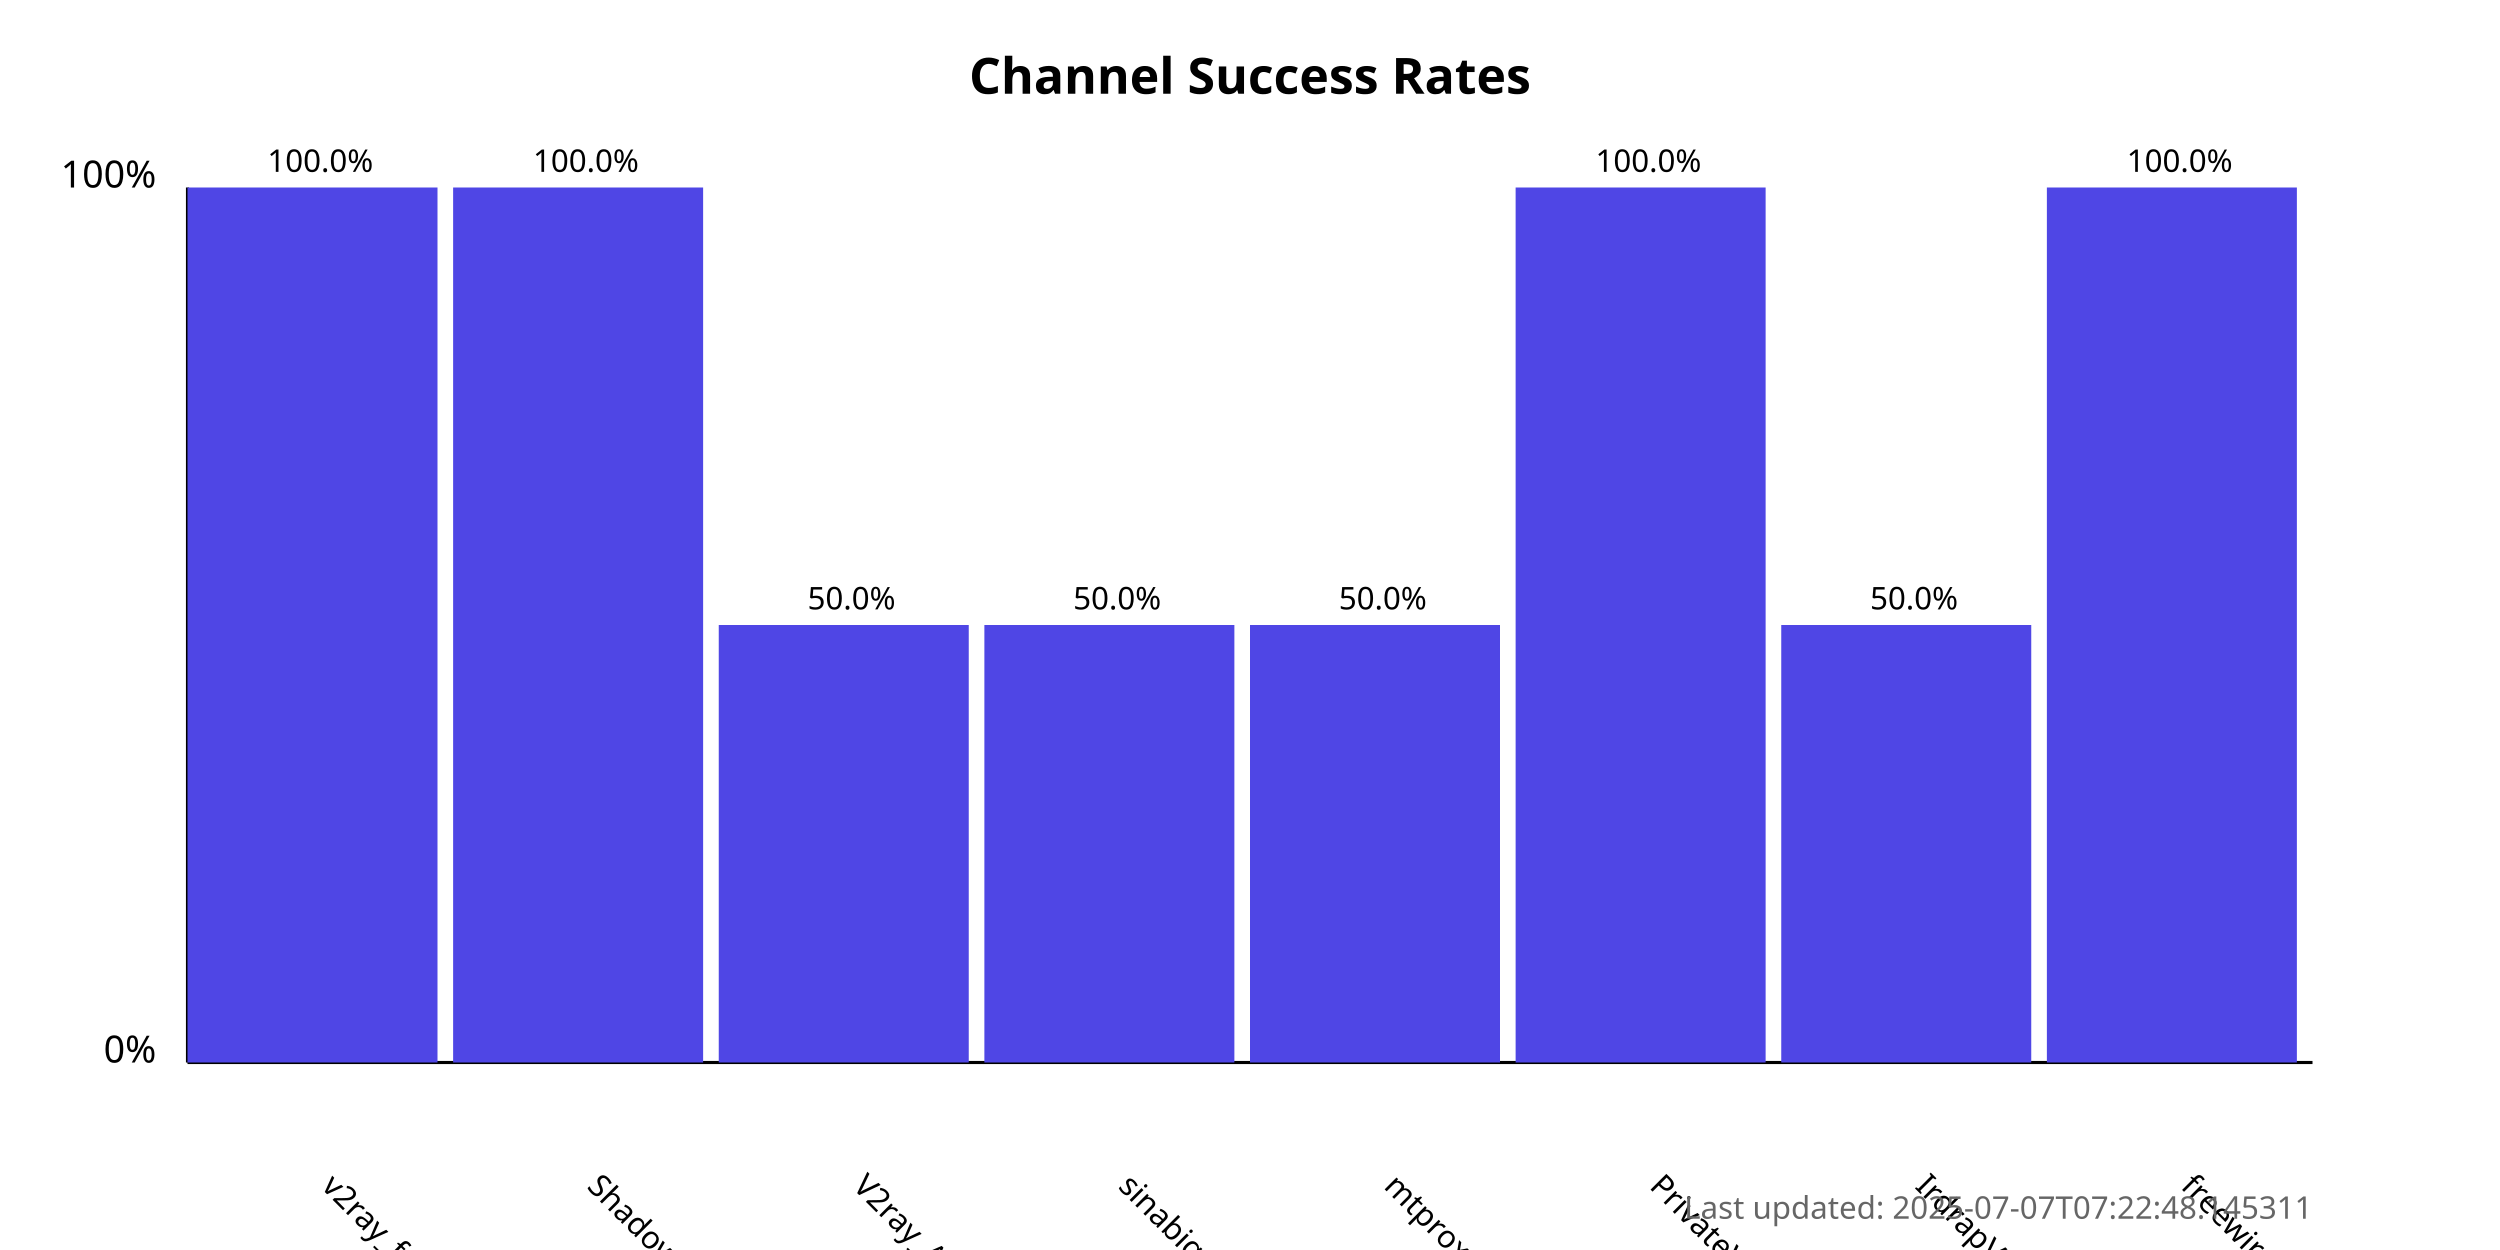
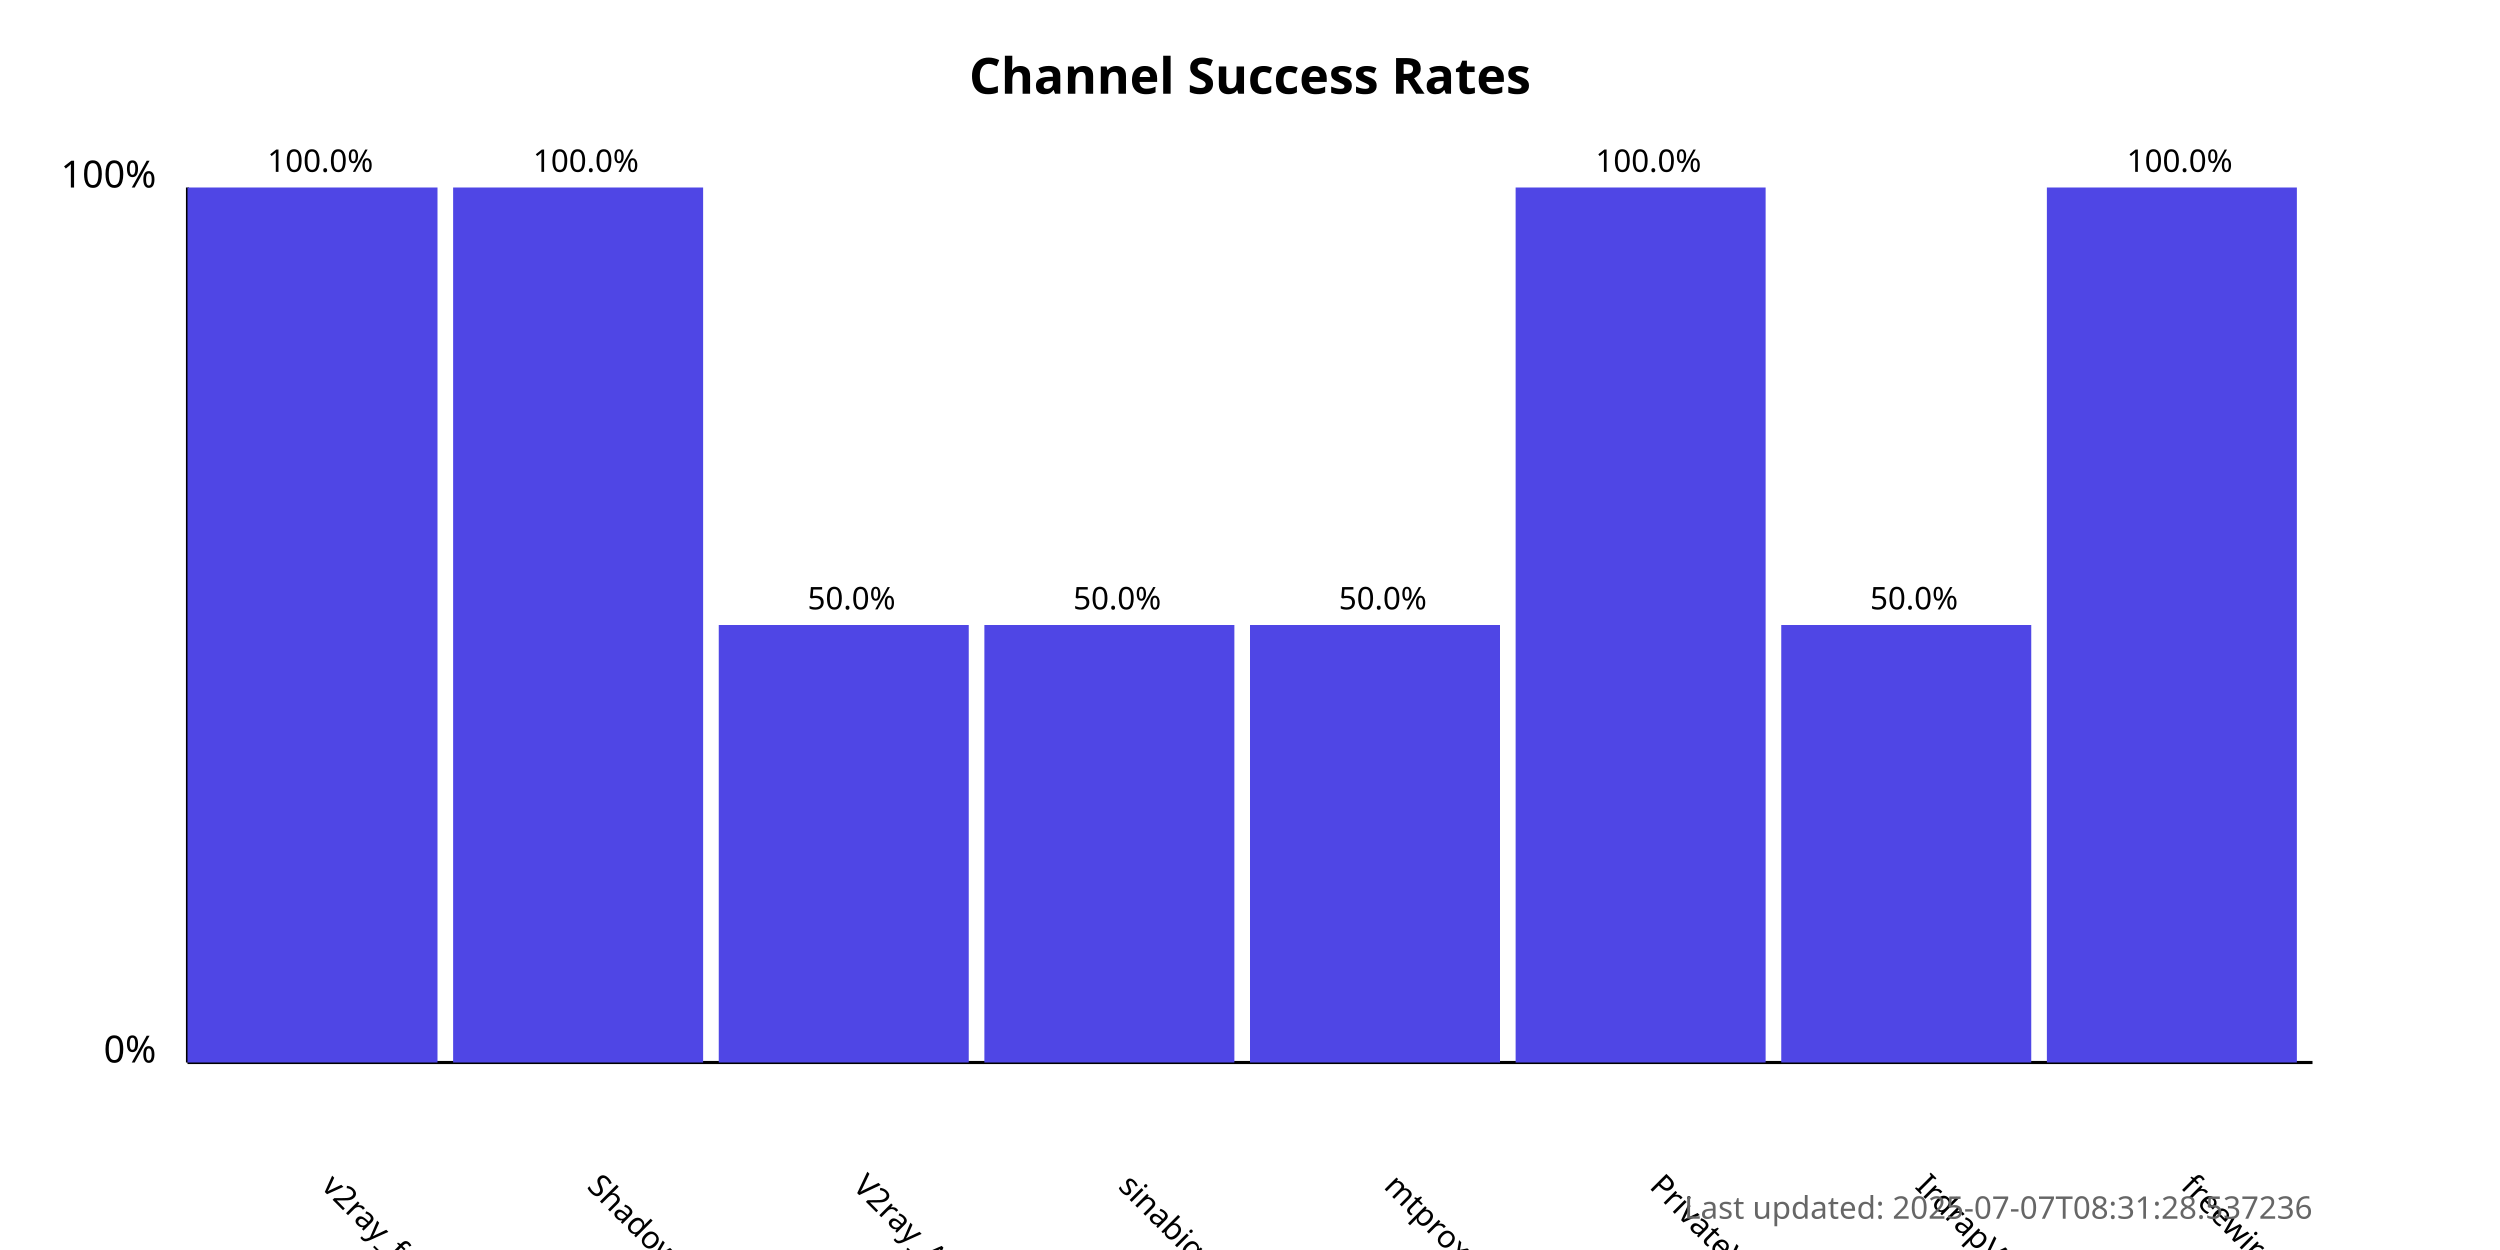
<svg xmlns="http://www.w3.org/2000/svg" width="800" height="400">
  <style>
            .chart-title { font: bold 16px sans-serif; }
            .axis-label { font: 12px sans-serif; }
            .tick-label { font: 10px sans-serif; }
            .bar { fill: #4f46e5; }
            .bar:hover { fill: #6366f1; }
            .timestamp { font: 10px sans-serif; fill: #666; }
        </style>
  <text x="400.0" y="30" text-anchor="middle" class="chart-title">
            Channel Success Rates
        </text>
  <line x1="60" y1="340" x2="60" y2="60" stroke="black" stroke-width="1" />
  <line x1="60" y1="340" x2="740" y2="340" stroke="black" stroke-width="1" />
  <text x="50" y="340" text-anchor="end" class="axis-label">0%</text>
  <text x="50" y="60" text-anchor="end" class="axis-label">100%</text>
  <g>
    <rect x="60" y="60.0" width="80.0" height="280.0" class="bar" />
    <text x="102.5" y="380" transform="rotate(45, 102.5, 380)" text-anchor="start" class="tick-label">
                v2ray_free_conf
            </text>
    <text x="102.5" y="55.0" text-anchor="middle" class="tick-label">
                100.0%
            </text>
  </g>
  <g>
    <rect x="145.0" y="60.0" width="80.0" height="280.0" class="bar" />
    <text x="187.5" y="380" transform="rotate(45, 187.5, 380)" text-anchor="start" class="tick-label">
                ShadowProxy66
            </text>
    <text x="187.5" y="55.0" text-anchor="middle" class="tick-label">
                100.0%
            </text>
  </g>
  <g>
    <rect x="230.0" y="200.0" width="80.0" height="140.0" class="bar" />
    <text x="272.5" y="380" transform="rotate(45, 272.5, 380)" text-anchor="start" class="tick-label">
                V2ray_Alpha
            </text>
    <text x="272.5" y="195.0" text-anchor="middle" class="tick-label">
                50.0%
            </text>
  </g>
  <g>
    <rect x="315.0" y="200.0" width="80.0" height="140.0" class="bar" />
    <text x="357.5" y="380" transform="rotate(45, 357.5, 380)" text-anchor="start" class="tick-label">
                sinabigo
            </text>
    <text x="357.5" y="195.0" text-anchor="middle" class="tick-label">
                50.0%
            </text>
  </g>
  <g>
    <rect x="400.0" y="200.0" width="80.0" height="140.0" class="bar" />
    <text x="442.5" y="380" transform="rotate(45, 442.5, 380)" text-anchor="start" class="tick-label">
                mtproxy_lists
            </text>
    <text x="442.5" y="195.0" text-anchor="middle" class="tick-label">
                50.0%
            </text>
  </g>
  <g>
    <rect x="485.0" y="60.0" width="80.0" height="280.0" class="bar" />
    <text x="527.5" y="380" transform="rotate(45, 527.5, 380)" text-anchor="start" class="tick-label">
                PrivateVPNs
            </text>
    <text x="527.5" y="55.0" text-anchor="middle" class="tick-label">
                100.0%
            </text>
  </g>
  <g>
    <rect x="570.0" y="200.0" width="80.0" height="140.0" class="bar" />
    <text x="612.5" y="380" transform="rotate(45, 612.5, 380)" text-anchor="start" class="tick-label">
                IrdrapVPNnews
            </text>
    <text x="612.5" y="195.0" text-anchor="middle" class="tick-label">
                50.0%
            </text>
  </g>
  <g>
    <rect x="655.0" y="60.0" width="80.0" height="280.0" class="bar" />
    <text x="697.5" y="380" transform="rotate(45, 697.5, 380)" text-anchor="start" class="tick-label">
                freewireguard
            </text>
    <text x="697.5" y="55.0" text-anchor="middle" class="tick-label">
                100.0%
            </text>
  </g>
  <text x="740" y="390" text-anchor="end" class="timestamp">
-             Last updated: 2025-07-07T07:22:48.145311
+             Last updated: 2025-07-07T08:31:28.537236
        </text>
</svg>
